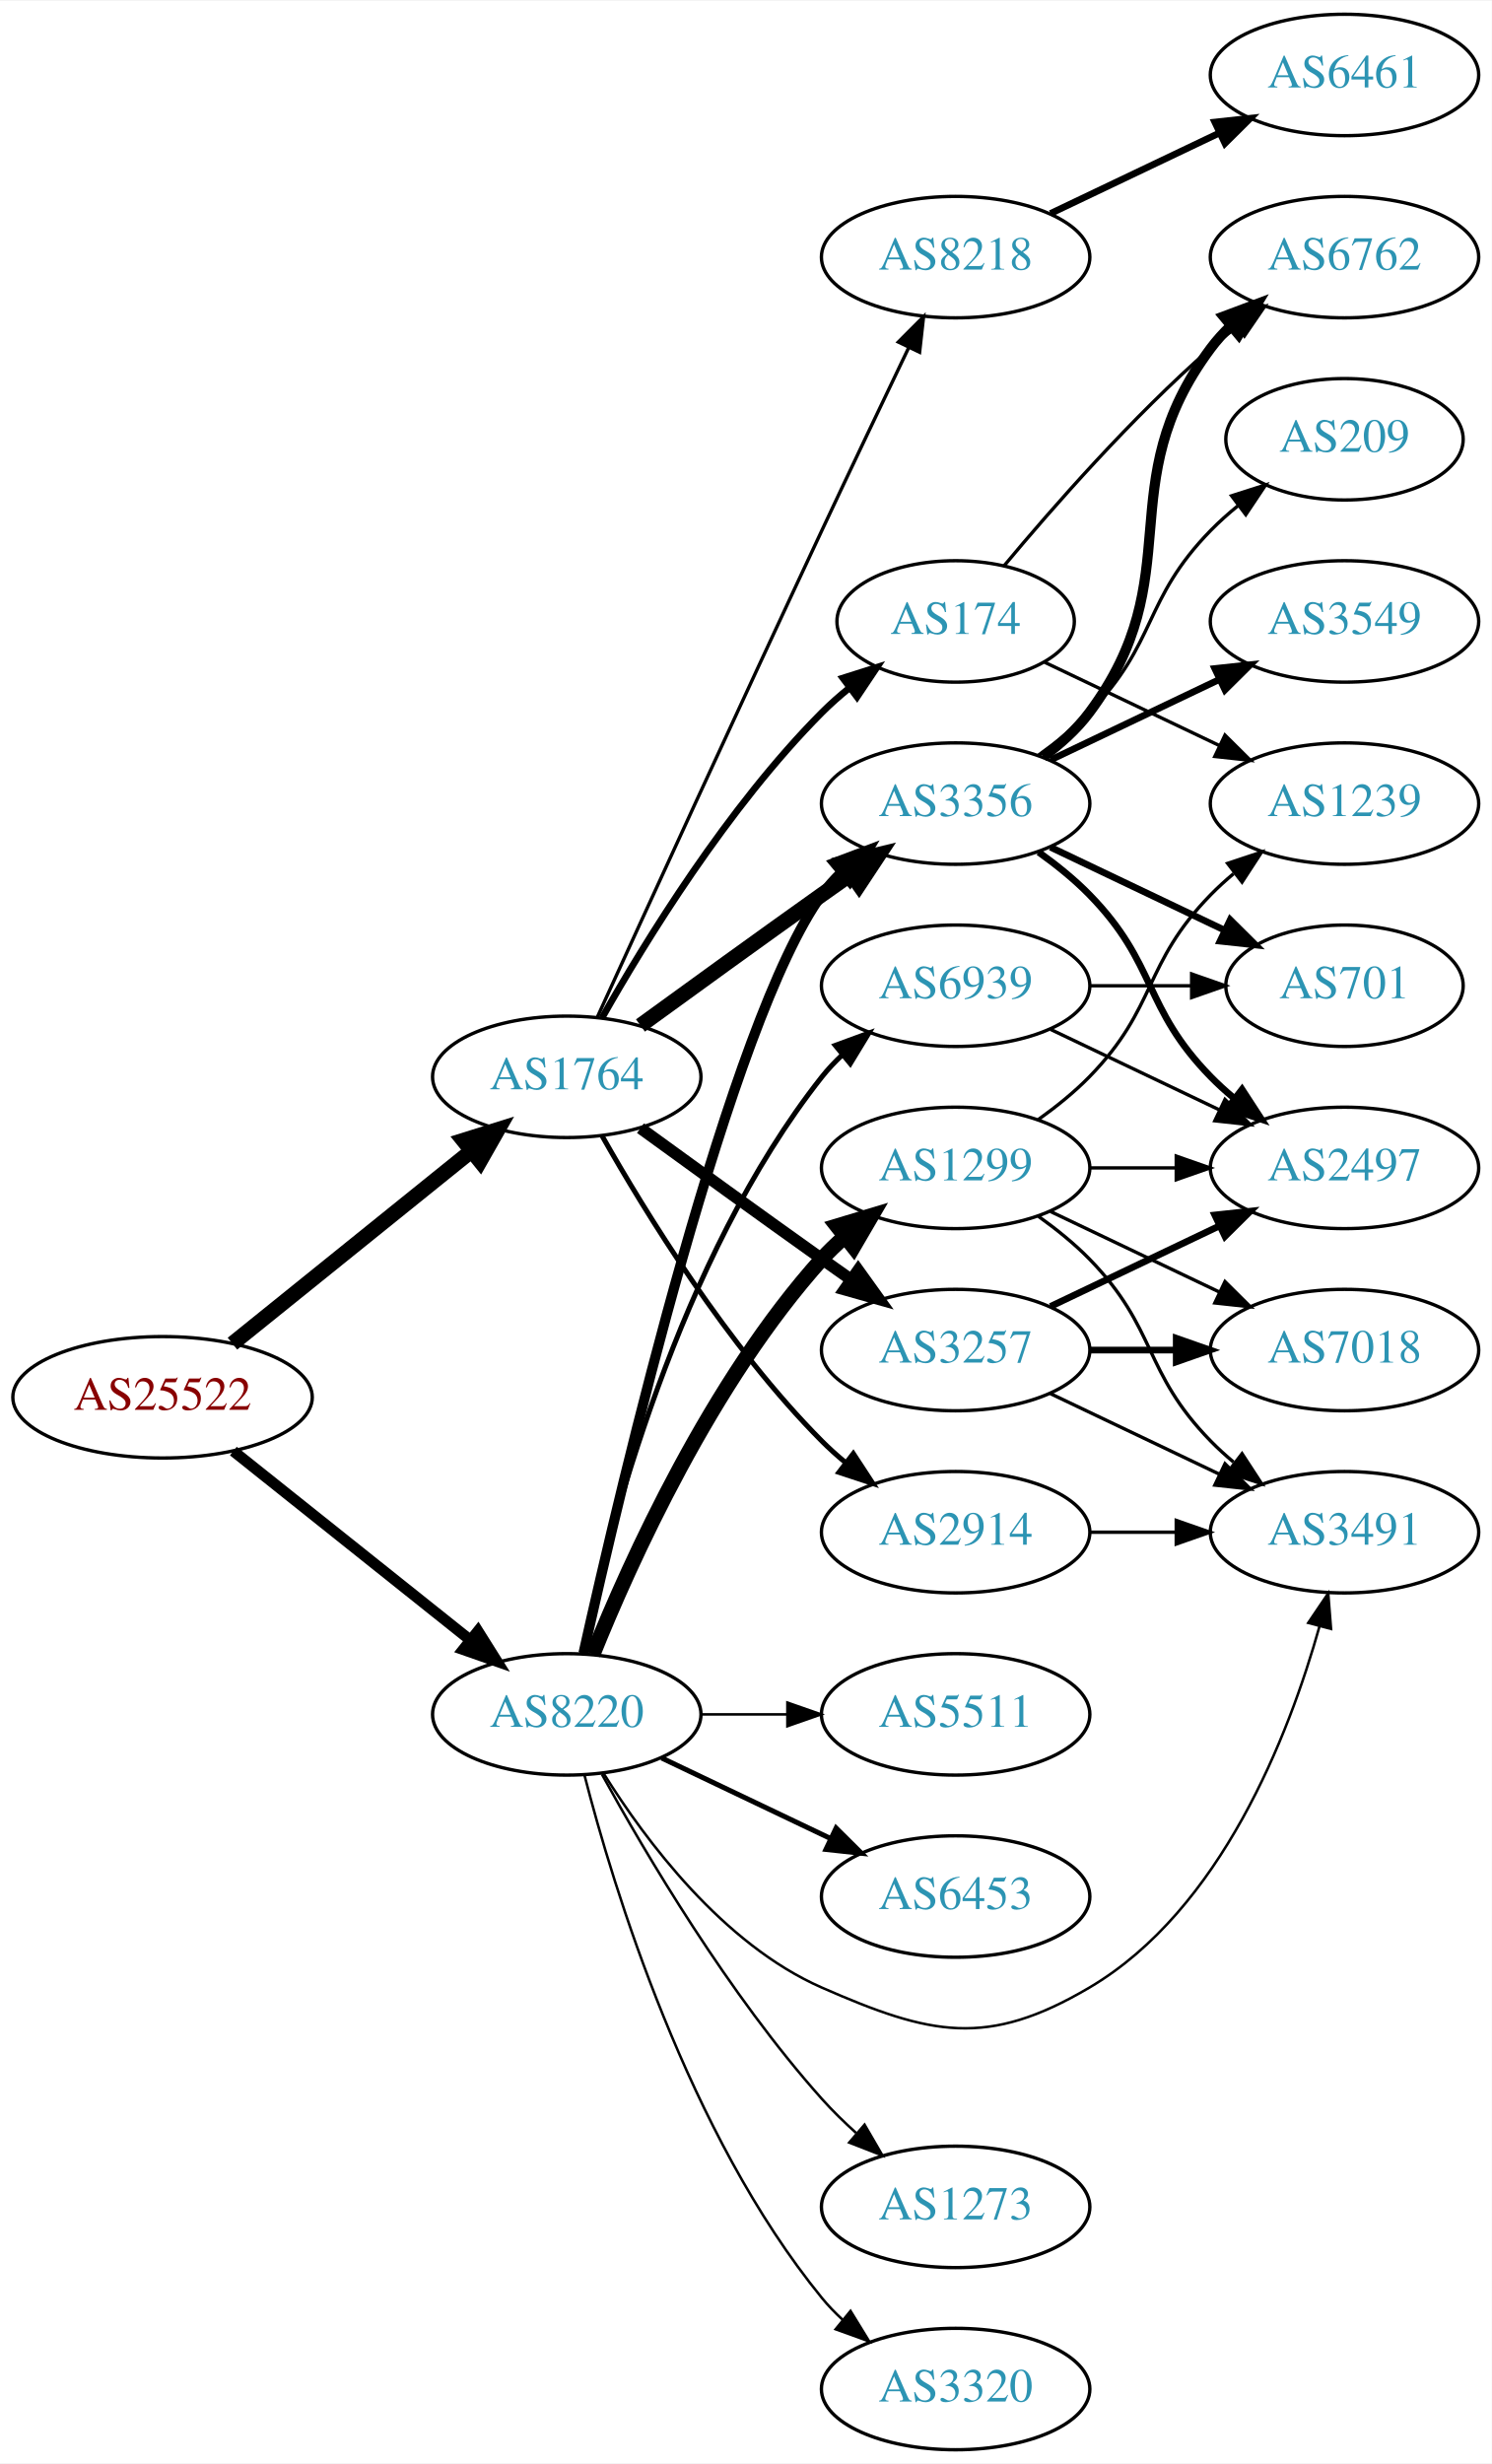
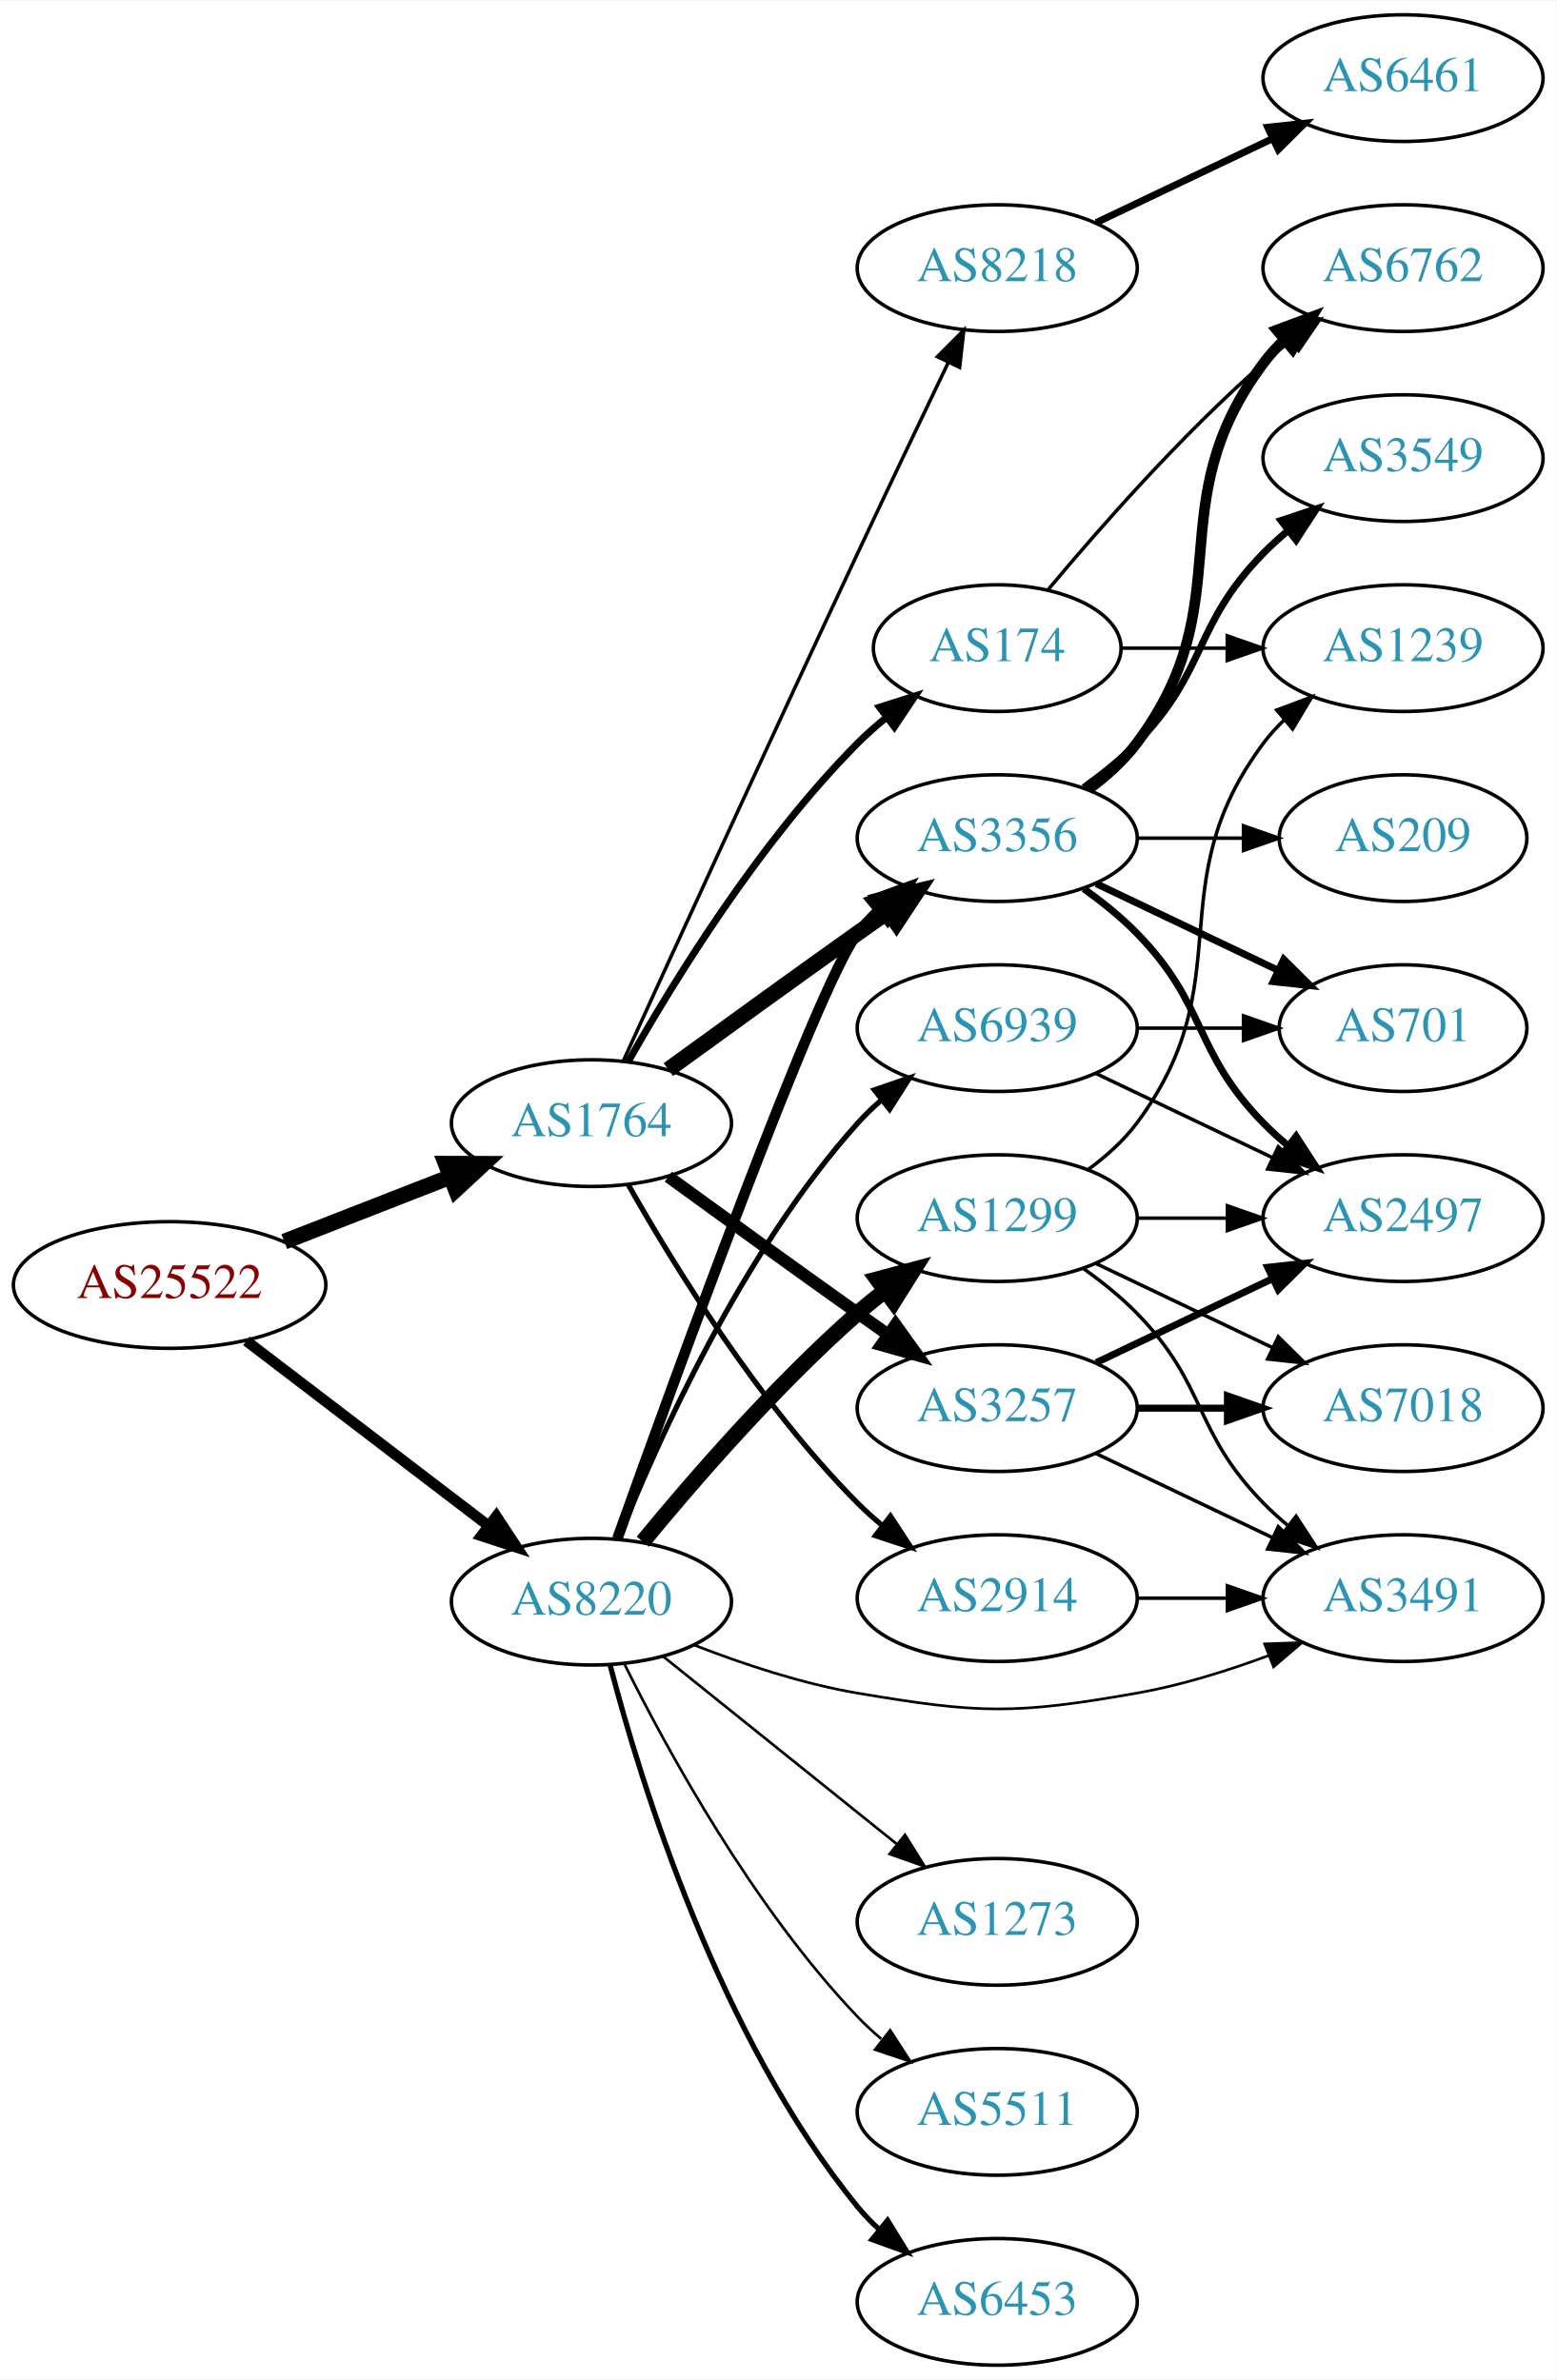
- <svg xmlns="http://www.w3.org/2000/svg" xmlns:xlink="http://www.w3.org/1999/xlink" width="442pt" height="730pt" viewBox="0.00 0.00 442.27 730.00">
-   <g id="graph0" class="graph" transform="scale(1 1) rotate(0) translate(4 726)">
-     <polygon fill="white" stroke="none" points="-4,4 -4,-726 438.271,-726 438.271,4 -4,4" />
+ <svg xmlns="http://www.w3.org/2000/svg" xmlns:xlink="http://www.w3.org/1999/xlink" width="442pt" height="676pt" viewBox="0.00 0.00 442.27 676.00">
+   <g id="graph0" class="graph" transform="scale(1 1) rotate(0) translate(4 672)">
+     <polygon fill="white" stroke="none" points="-4,4 -4,-672 438.271,-672 438.271,4 -4,4" />
    <g id="node1" class="node">
      <g id="a_node1">
        <a xlink:href="/asn/25522" xlink:title="AS25522 ~ Travelport Austria GmbH [AT]">
-           <ellipse fill="#ffffff" stroke="black" cx="44.196" cy="-312" rx="44.393" ry="18" />
-           <text text-anchor="middle" x="44.196" y="-308.3" font-family="Times,serif" font-size="14.00" fill="#880000">AS25522</text>
+           <ellipse fill="#ffffff" stroke="black" cx="44.196" cy="-307" rx="44.393" ry="18" />
+           <text text-anchor="middle" x="44.196" y="-303.3" font-family="Times,serif" font-size="14.00" fill="#880000">AS25522</text>
        </a>
      </g>
    </g>
    <g id="node2" class="node">
      <g id="a_node2">
        <a xlink:href="/asn/1764" xlink:title="AS1764 ~ NEXTLAYER-AS [AT]">
-           <ellipse fill="#ffffff" stroke="black" cx="164.039" cy="-407" rx="39.794" ry="18" />
-           <text text-anchor="middle" x="164.039" y="-403.3" font-family="Times,serif" font-size="14.00" fill="#2c94b3">AS1764</text>
+           <ellipse fill="#ffffff" stroke="black" cx="164.039" cy="-353" rx="39.794" ry="18" />
+           <text text-anchor="middle" x="164.039" y="-349.3" font-family="Times,serif" font-size="14.00" fill="#2c94b3">AS1764</text>
        </a>
      </g>
    </g>
    <g id="edge1" class="edge">
-       <path fill="none" stroke="black" stroke-width="4.5" d="M64.92,-327.901C84.325,-343.544 114.111,-367.557 135.775,-385.021" />
-       <polygon fill="black" stroke="black" stroke-width="4.5" points="133.386,-388.153 143.642,-391.363 138.328,-382.022 133.386,-388.153" />
+       <path fill="none" stroke="black" stroke-width="4.5" d="M76.776,-319.327C91.205,-324.96 108.444,-331.689 123.706,-337.646" />
+       <polygon fill="black" stroke="black" stroke-width="4.5" points="122.652,-341.462 133.399,-341.43 125.516,-334.126 122.652,-341.462" />
    </g>
    <g id="node3" class="node">
      <g id="a_node3">
        <a xlink:href="/asn/8220" xlink:title="AS8220 ~ COLT [GB]">
-           <ellipse fill="#ffffff" stroke="black" cx="164.039" cy="-218" rx="39.794" ry="18" />
-           <text text-anchor="middle" x="164.039" y="-214.3" font-family="Times,serif" font-size="14.00" fill="#2c94b3">AS8220</text>
+           <ellipse fill="#ffffff" stroke="black" cx="164.039" cy="-217" rx="39.794" ry="18" />
+           <text text-anchor="middle" x="164.039" y="-213.3" font-family="Times,serif" font-size="14.00" fill="#2c94b3">AS8220</text>
        </a>
      </g>
    </g>
    <g id="edge2" class="edge">
-       <path fill="none" stroke="black" stroke-width="3.24" d="M65.186,-296.054C84.518,-280.634 113.969,-257.141 135.512,-239.957" />
-       <polygon fill="black" stroke="black" stroke-width="3.24" points="137.708,-242.682 143.343,-233.71 133.343,-237.21 137.708,-242.682" />
+       <path fill="none" stroke="black" stroke-width="3.06" d="M65.993,-291.117C85.126,-276.505 113.657,-254.714 134.837,-238.538" />
+       <polygon fill="black" stroke="black" stroke-width="3.06" points="137.021,-241.275 142.844,-232.424 132.772,-235.712 137.021,-241.275" />
    </g>
    <g id="node4" class="node">
      <g id="a_node4">
-         <a xlink:href="/asn/3356" xlink:title="AS3356 ~ Level 3 Parent, LLC [US]">
-           <ellipse fill="#ffffff" stroke="black" cx="279.332" cy="-488" rx="39.794" ry="18" />
-           <text text-anchor="middle" x="279.332" y="-484.3" font-family="Times,serif" font-size="14.00" fill="#2c94b3">AS3356</text>
+         <a xlink:href="/asn/8218" xlink:title="AS8218 ~ legacy Neotelecoms [FR]">
+           <ellipse fill="#ffffff" stroke="black" cx="279.332" cy="-596" rx="39.794" ry="18" />
+           <text text-anchor="middle" x="279.332" y="-592.3" font-family="Times,serif" font-size="14.00" fill="#2c94b3">AS8218</text>
        </a>
      </g>
    </g>
    <g id="edge3" class="edge">
-       <path fill="none" stroke="black" stroke-width="4.5" d="M185.887,-422.222C200.821,-433.091 221.435,-448.025 239.685,-461 242.506,-463.005 245.449,-465.085 248.397,-467.159" />
-       <polygon fill="black" stroke="black" stroke-width="4.5" points="246.173,-470.409 256.621,-472.926 250.694,-463.961 246.173,-470.409" />
+       <path fill="none" stroke="black" d="M173.026,-370.536C186.602,-400.296 215.099,-462.57 239.685,-515 248.176,-533.108 257.868,-553.421 265.422,-569.175" />
+       <polygon fill="black" stroke="black" points="262.337,-570.835 269.82,-578.335 268.647,-567.805 262.337,-570.835" />
    </g>
    <g id="node5" class="node">
      <g id="a_node5">
-         <a xlink:href="/asn/8218" xlink:title="AS8218 ~ legacy Neotelecoms [FR]">
-           <ellipse fill="#ffffff" stroke="black" cx="279.332" cy="-650" rx="39.794" ry="18" />
-           <text text-anchor="middle" x="279.332" y="-646.3" font-family="Times,serif" font-size="14.00" fill="#2c94b3">AS8218</text>
+         <a xlink:href="/asn/3257" xlink:title="AS3257 ~ GTT [DE]">
+           <ellipse fill="#ffffff" stroke="black" cx="279.332" cy="-272" rx="39.794" ry="18" />
+           <text text-anchor="middle" x="279.332" y="-268.3" font-family="Times,serif" font-size="14.00" fill="#2c94b3">AS3257</text>
        </a>
      </g>
    </g>
    <g id="edge4" class="edge">
-       <path fill="none" stroke="black" d="M173.026,-424.536C186.602,-454.296 215.099,-516.57 239.685,-569 248.176,-587.108 257.868,-607.421 265.422,-623.175" />
-       <polygon fill="black" stroke="black" points="262.337,-624.835 269.82,-632.335 268.647,-621.805 262.337,-624.835" />
+       <path fill="none" stroke="black" stroke-width="3.5" d="M185.887,-337.778C200.821,-326.909 221.435,-311.975 239.685,-299 242.506,-296.995 245.449,-294.915 248.397,-292.841" />
+       <polygon fill="black" stroke="black" stroke-width="3.5" points="250.443,-295.681 256.621,-287.074 246.424,-289.95 250.443,-295.681" />
    </g>
    <g id="node6" class="node">
      <g id="a_node6">
-         <a xlink:href="/asn/3257" xlink:title="AS3257 ~ GTT [DE]">
-           <ellipse fill="#ffffff" stroke="black" cx="279.332" cy="-326" rx="39.794" ry="18" />
-           <text text-anchor="middle" x="279.332" y="-322.3" font-family="Times,serif" font-size="14.00" fill="#2c94b3">AS3257</text>
+         <a xlink:href="/asn/3356" xlink:title="AS3356 ~ Level 3 Parent, LLC [US]">
+           <ellipse fill="#ffffff" stroke="black" cx="279.332" cy="-434" rx="39.794" ry="18" />
+           <text text-anchor="middle" x="279.332" y="-430.3" font-family="Times,serif" font-size="14.00" fill="#2c94b3">AS3356</text>
        </a>
      </g>
    </g>
    <g id="edge5" class="edge">
-       <path fill="none" stroke="black" stroke-width="3.5" d="M185.887,-391.778C200.821,-380.909 221.435,-365.975 239.685,-353 242.506,-350.995 245.449,-348.915 248.397,-346.841" />
-       <polygon fill="black" stroke="black" stroke-width="3.5" points="250.443,-349.681 256.621,-341.074 246.424,-343.95 250.443,-349.681" />
+       <path fill="none" stroke="black" stroke-width="4.5" d="M185.887,-368.222C200.821,-379.091 221.435,-394.025 239.685,-407 242.506,-409.005 245.449,-411.085 248.397,-413.159" />
+       <polygon fill="black" stroke="black" stroke-width="4.5" points="246.173,-416.409 256.621,-418.926 250.694,-409.961 246.173,-416.409" />
    </g>
    <g id="node7" class="node">
      <g id="a_node7">
        <a xlink:href="/asn/2914" xlink:title="AS2914 ~ NTT America, Inc. [US]">
-           <ellipse fill="#ffffff" stroke="black" cx="279.332" cy="-272" rx="39.794" ry="18" />
-           <text text-anchor="middle" x="279.332" y="-268.3" font-family="Times,serif" font-size="14.00" fill="#2c94b3">AS2914</text>
+           <ellipse fill="#ffffff" stroke="black" cx="279.332" cy="-218" rx="39.794" ry="18" />
+           <text text-anchor="middle" x="279.332" y="-214.3" font-family="Times,serif" font-size="14.00" fill="#2c94b3">AS2914</text>
        </a>
      </g>
    </g>
    <g id="edge6" class="edge">
-       <path fill="none" stroke="black" stroke-width="1.5" d="M174.498,-389.51C187.28,-366.904 211.712,-327.114 239.685,-299 241.796,-296.879 244.092,-294.812 246.477,-292.829" />
-       <polygon fill="black" stroke="black" stroke-width="1.5" points="248.993,-295.31 254.793,-286.444 244.73,-289.758 248.993,-295.31" />
+       <path fill="none" stroke="black" stroke-width="1.5" d="M174.498,-335.51C187.28,-312.904 211.712,-273.114 239.685,-245 241.796,-242.879 244.092,-240.812 246.477,-238.829" />
+       <polygon fill="black" stroke="black" stroke-width="1.5" points="248.993,-241.31 254.793,-232.444 244.73,-235.758 248.993,-241.31" />
    </g>
    <g id="node8" class="node">
      <g id="a_node8">
        <a xlink:href="/asn/174" xlink:title="AS174 ~ Cogent Communications [US]">
-           <ellipse fill="#ffffff" stroke="black" cx="279.332" cy="-542" rx="35.194" ry="18" />
-           <text text-anchor="middle" x="279.332" y="-538.3" font-family="Times,serif" font-size="14.00" fill="#2c94b3">AS174</text>
+           <ellipse fill="#ffffff" stroke="black" cx="279.332" cy="-488" rx="35.194" ry="18" />
+           <text text-anchor="middle" x="279.332" y="-484.3" font-family="Times,serif" font-size="14.00" fill="#2c94b3">AS174</text>
        </a>
      </g>
    </g>
    <g id="edge7" class="edge">
-       <path fill="none" stroke="black" stroke-width="2" d="M174.498,-424.49C187.28,-447.096 211.712,-486.886 239.685,-515 242.185,-517.513 244.946,-519.949 247.807,-522.261" />
-       <polygon fill="black" stroke="black" stroke-width="2" points="245.905,-525.21 256.004,-528.413 250.108,-519.611 245.905,-525.21" />
-     </g>
-     <g id="edge22" class="edge">
-       <path fill="none" stroke="black" stroke-width="3" d="M168.997,-236.152C180.118,-286.009 212.597,-423.81 239.685,-461 241.402,-463.357 243.389,-465.581 245.538,-467.663" />
-       <polygon fill="black" stroke="black" stroke-width="3" points="243.402,-470.439 253.313,-474.183 247.9,-465.075 243.402,-470.439" />
+       <path fill="none" stroke="black" stroke-width="2" d="M174.498,-370.49C187.28,-393.096 211.712,-432.886 239.685,-461 242.185,-463.513 244.946,-465.949 247.807,-468.261" />
+       <polygon fill="black" stroke="black" stroke-width="2" points="245.905,-471.21 256.004,-474.413 250.108,-465.611 245.905,-471.21" />
+     </g>
+     <g id="edge20" class="edge">
+       <path fill="none" stroke="black" stroke-width="3" d="M171.407,-234.919C187.337,-279.479 228.439,-392.737 239.685,-407 241.49,-409.29 243.542,-411.465 245.736,-413.513" />
+       <polygon fill="black" stroke="black" stroke-width="3" points="243.645,-416.326 253.593,-419.971 248.09,-410.918 243.645,-416.326" />
    </g>
    <g id="node15" class="node">
      <g id="a_node15">
        <a xlink:href="/asn/3491" xlink:title="AS3491 ~ PCCW Global, Inc. [US]">
-           <ellipse fill="#ffffff" stroke="black" cx="394.625" cy="-272" rx="39.794" ry="18" />
-           <text text-anchor="middle" x="394.625" y="-268.3" font-family="Times,serif" font-size="14.00" fill="#2c94b3">AS3491</text>
-         </a>
-       </g>
-     </g>
-     <g id="edge25" class="edge">
-       <path fill="none" stroke="black" stroke-width="0.75" d="M175.005,-200.438C187.308,-180.751 210.26,-149.897 239.685,-137 271.962,-122.852 288.623,-119.098 318.978,-137 358.112,-160.079 378.16,-211.852 387.232,-244.156" />
-       <polygon fill="black" stroke="black" stroke-width="0.75" points="383.867,-245.122 389.802,-253.899 390.636,-243.337 383.867,-245.122" />
+           <ellipse fill="#ffffff" stroke="black" cx="394.625" cy="-218" rx="39.794" ry="18" />
+           <text text-anchor="middle" x="394.625" y="-214.3" font-family="Times,serif" font-size="14.00" fill="#2c94b3">AS3491</text>
+         </a>
+       </g>
+     </g>
+     <g id="edge26" class="edge">
+       <path fill="none" stroke="black" stroke-width="0.75" d="M193.16,-204.697C206.902,-199.339 223.854,-193.678 239.685,-191 274.433,-185.122 284.266,-184.915 318.978,-191 331.492,-193.194 344.673,-197.309 356.418,-201.677" />
+       <polygon fill="black" stroke="black" stroke-width="0.75" points="355.311,-205.002 365.9,-205.369 357.851,-198.479 355.311,-205.002" />
    </g>
    <g id="node18" class="node">
      <g id="a_node18">
-         <a xlink:href="/asn/3320" xlink:title="AS3320 ~ DTAG [DE]">
-           <ellipse fill="#ffffff" stroke="black" cx="279.332" cy="-18" rx="39.794" ry="18" />
-           <text text-anchor="middle" x="279.332" y="-14.3" font-family="Times,serif" font-size="14.00" fill="#2c94b3">AS3320</text>
-         </a>
-       </g>
-     </g>
-     <g id="edge20" class="edge">
-       <path fill="none" stroke="black" stroke-width="0.75" d="M169.259,-200.095C177.849,-166.648 199.99,-93.671 239.685,-45 241.528,-42.74 243.606,-40.587 245.819,-38.553" />
-       <polygon fill="black" stroke="black" stroke-width="0.75" points="248.169,-41.154 253.712,-32.124 243.748,-35.726 248.169,-41.154" />
+         <a xlink:href="/asn/5511" xlink:title="AS5511 ~ Orange S.A. [FR]">
+           <ellipse fill="#ffffff" stroke="black" cx="279.332" cy="-72" rx="39.794" ry="18" />
+           <text text-anchor="middle" x="279.332" y="-68.3" font-family="Times,serif" font-size="14.00" fill="#2c94b3">AS5511</text>
+         </a>
+       </g>
+     </g>
+     <g id="edge21" class="edge">
+       <path fill="none" stroke="black" stroke-width="0.75" d="M173.51,-199.088C185.709,-174.558 210.048,-130.026 239.685,-99 241.752,-96.836 244.017,-94.74 246.381,-92.735" />
+       <polygon fill="black" stroke="black" stroke-width="0.75" points="248.903,-95.208 254.658,-86.312 244.612,-89.678 248.903,-95.208" />
    </g>
    <g id="node19" class="node">
      <g id="a_node19">
-         <a xlink:href="/asn/1299" xlink:title="AS1299 ~ Telia Carrier [EU]">
-           <ellipse fill="#ffffff" stroke="black" cx="279.332" cy="-380" rx="39.794" ry="18" />
-           <text text-anchor="middle" x="279.332" y="-376.3" font-family="Times,serif" font-size="14.00" fill="#2c94b3">AS1299</text>
-         </a>
-       </g>
-     </g>
-     <g id="edge21" class="edge">
-       <path fill="none" stroke="black" stroke-width="4.5" d="M171.786,-235.787C182.837,-263.243 206.891,-316.578 239.685,-353 241.688,-355.224 243.906,-357.363 246.239,-359.397" />
-       <polygon fill="black" stroke="black" stroke-width="4.5" points="244.166,-362.777 254.458,-365.873 249.04,-356.591 244.166,-362.777" />
+         <a xlink:href="/asn/6453" xlink:title="AS6453 ~ TATA COMMUNICATIONS (AMERICA) INC [US]">
+           <ellipse fill="#ffffff" stroke="black" cx="279.332" cy="-18" rx="39.794" ry="18" />
+           <text text-anchor="middle" x="279.332" y="-14.3" font-family="Times,serif" font-size="14.00" fill="#2c94b3">AS6453</text>
+         </a>
+       </g>
+     </g>
+     <g id="edge22" class="edge">
+       <path fill="none" stroke="black" stroke-width="1.5" d="M169.354,-198.938C178.036,-165.568 200.235,-93.266 239.685,-45 241.53,-42.742 243.61,-40.59 245.824,-38.558" />
+       <polygon fill="black" stroke="black" stroke-width="1.5" points="248.174,-41.158 253.72,-32.131 243.755,-35.73 248.174,-41.158" />
    </g>
    <g id="node20" class="node">
      <g id="a_node20">
-         <a xlink:href="/asn/5511" xlink:title="AS5511 ~ Orange S.A. [FR]">
-           <ellipse fill="#ffffff" stroke="black" cx="279.332" cy="-218" rx="39.794" ry="18" />
-           <text text-anchor="middle" x="279.332" y="-214.3" font-family="Times,serif" font-size="14.00" fill="#2c94b3">AS5511</text>
+         <a xlink:href="/asn/1299" xlink:title="AS1299 ~ Telia Carrier [EU]">
+           <ellipse fill="#ffffff" stroke="black" cx="279.332" cy="-326" rx="39.794" ry="18" />
+           <text text-anchor="middle" x="279.332" y="-322.3" font-family="Times,serif" font-size="14.00" fill="#2c94b3">AS1299</text>
        </a>
      </g>
    </g>
    <g id="edge23" class="edge">
-       <path fill="none" stroke="black" stroke-width="0.75" d="M203.711,-218C211.914,-218 220.678,-218 229.21,-218" />
-       <polygon fill="black" stroke="black" stroke-width="0.75" points="229.449,-221.5 239.449,-218 229.449,-214.5 229.449,-221.5" />
+       <path fill="none" stroke="black" stroke-width="4.5" d="M178.63,-234.042C192.882,-251.38 216.405,-278.538 239.685,-299 242.144,-301.161 244.778,-303.306 247.473,-305.388" />
+       <polygon fill="black" stroke="black" stroke-width="4.5" points="245.236,-308.63 255.622,-311.392 249.907,-302.29 245.236,-308.63" />
    </g>
    <g id="node21" class="node">
      <g id="a_node21">
-         <a xlink:href="/asn/6453" xlink:title="AS6453 ~ TATA COMMUNICATIONS (AMERICA) INC [US]">
-           <ellipse fill="#ffffff" stroke="black" cx="279.332" cy="-164" rx="39.794" ry="18" />
-           <text text-anchor="middle" x="279.332" y="-160.3" font-family="Times,serif" font-size="14.00" fill="#2c94b3">AS6453</text>
+         <a xlink:href="/asn/6939" xlink:title="AS6939 ~ Hurricane Electric LLC [US]">
+           <ellipse fill="#ffffff" stroke="black" cx="279.332" cy="-380" rx="39.794" ry="18" />
+           <text text-anchor="middle" x="279.332" y="-376.3" font-family="Times,serif" font-size="14.00" fill="#2c94b3">AS6939</text>
        </a>
      </g>
    </g>
    <g id="edge24" class="edge">
-       <path fill="none" stroke="black" stroke-width="1.5" d="M192.175,-205.066C207.169,-197.919 225.99,-188.948 242.213,-181.215" />
-       <polygon fill="black" stroke="black" stroke-width="1.5" points="243.895,-184.291 251.417,-176.829 240.884,-177.972 243.895,-184.291" />
+       <path fill="none" stroke="black" stroke-width="1.5" d="M171.755,-234.921C182.764,-262.585 206.762,-316.32 239.685,-353 241.684,-355.227 243.9,-357.369 246.231,-359.404" />
+       <polygon fill="black" stroke="black" stroke-width="1.5" points="244.428,-362.439 254.447,-365.883 248.762,-356.942 244.428,-362.439" />
    </g>
    <g id="node22" class="node">
      <g id="a_node22">
-         <a xlink:href="/asn/6939" xlink:title="AS6939 ~ Hurricane Electric LLC [US]">
-           <ellipse fill="#ffffff" stroke="black" cx="279.332" cy="-434" rx="39.794" ry="18" />
-           <text text-anchor="middle" x="279.332" y="-430.3" font-family="Times,serif" font-size="14.00" fill="#2c94b3">AS6939</text>
-         </a>
-       </g>
-     </g>
-     <g id="edge26" class="edge">
-       <path fill="none" stroke="black" stroke-width="1.5" d="M168.529,-236.16C176.16,-272.03 197.152,-353.155 239.685,-407 241.493,-409.288 243.545,-411.462 245.74,-413.51" />
-       <polygon fill="black" stroke="black" stroke-width="1.5" points="243.651,-416.323 253.6,-419.966 248.094,-410.914 243.651,-416.323" />
-     </g>
-     <g id="node23" class="node">
-       <g id="a_node23">
        <a xlink:href="/asn/1273" xlink:title="AS1273 ~ Vodafone Group PLC [EU]">
-           <ellipse fill="#ffffff" stroke="black" cx="279.332" cy="-72" rx="39.794" ry="18" />
-           <text text-anchor="middle" x="279.332" y="-68.3" font-family="Times,serif" font-size="14.00" fill="#2c94b3">AS1273</text>
-         </a>
-       </g>
-     </g>
-     <g id="edge27" class="edge">
-       <path fill="none" stroke="black" stroke-width="0.75" d="M174.442,-200.253C187.342,-176.804 212.093,-134.865 239.685,-104 242.773,-100.546 246.246,-97.146 249.811,-93.926" />
-       <polygon fill="black" stroke="black" stroke-width="0.75" points="252.328,-96.379 257.647,-87.216 247.775,-91.061 252.328,-96.379" />
+           <ellipse fill="#ffffff" stroke="black" cx="279.332" cy="-126" rx="39.794" ry="18" />
+           <text text-anchor="middle" x="279.332" y="-122.3" font-family="Times,serif" font-size="14.00" fill="#2c94b3">AS1273</text>
+         </a>
+       </g>
+     </g>
+     <g id="edge25" class="edge">
+       <path fill="none" stroke="black" stroke-width="0.75" d="M184.514,-201.357C202.753,-186.707 230.195,-164.664 250.695,-148.198" />
+       <polygon fill="black" stroke="black" stroke-width="0.75" points="253.126,-150.735 258.731,-141.744 248.743,-145.277 253.126,-150.735" />
+     </g>
+     <g id="node9" class="node">
+       <g id="a_node9">
+         <a xlink:href="/asn/6461" xlink:title="AS6461 ~ Zayo Bandwidth [US]">
+           <ellipse fill="#ffffff" stroke="black" cx="394.625" cy="-650" rx="39.794" ry="18" />
+           <text text-anchor="middle" x="394.625" y="-646.3" font-family="Times,serif" font-size="14.00" fill="#2c94b3">AS6461</text>
+         </a>
+       </g>
+     </g>
+     <g id="edge8" class="edge">
+       <path fill="none" stroke="black" stroke-width="2" d="M307.468,-608.934C322.462,-616.081 341.283,-625.052 357.506,-632.785" />
+       <polygon fill="black" stroke="black" stroke-width="2" points="356.177,-636.028 366.71,-637.171 359.188,-629.709 356.177,-636.028" />
    </g>
    <g id="node10" class="node">
      <g id="a_node10">
-         <a xlink:href="/asn/6762" xlink:title="AS6762 ~ TELECOM ITALIA SPARKLE S.p.A. [IT]">
-           <ellipse fill="#ffffff" stroke="black" cx="394.625" cy="-650" rx="39.794" ry="18" />
-           <text text-anchor="middle" x="394.625" y="-646.3" font-family="Times,serif" font-size="14.00" fill="#2c94b3">AS6762</text>
-         </a>
-       </g>
+         <a xlink:href="/asn/2497" xlink:title="AS2497 ~ Internet Initiative Japan Inc. [JP]">
+           <ellipse fill="#ffffff" stroke="black" cx="394.625" cy="-326" rx="39.794" ry="18" />
+           <text text-anchor="middle" x="394.625" y="-322.3" font-family="Times,serif" font-size="14.00" fill="#2c94b3">AS2497</text>
+         </a>
+       </g>
+     </g>
+     <g id="edge16" class="edge">
+       <path fill="none" stroke="black" stroke-width="2" d="M307.468,-284.934C322.462,-292.081 341.283,-301.052 357.506,-308.785" />
+       <polygon fill="black" stroke="black" stroke-width="2" points="356.177,-312.028 366.71,-313.171 359.188,-305.709 356.177,-312.028" />
+     </g>
+     <g id="edge15" class="edge">
+       <path fill="none" stroke="black" d="M307.468,-259.066C322.462,-251.919 341.283,-242.948 357.506,-235.215" />
+       <polygon fill="black" stroke="black" points="359.188,-238.291 366.71,-230.829 356.177,-231.972 359.188,-238.291" />
+     </g>
+     <g id="node16" class="node">
+       <g id="a_node16">
+         <a xlink:href="/asn/7018" xlink:title="AS7018 ~ AT&amp;T Services, Inc. [US]">
+           <ellipse fill="#ffffff" stroke="black" cx="394.625" cy="-272" rx="39.794" ry="18" />
+           <text text-anchor="middle" x="394.625" y="-268.3" font-family="Times,serif" font-size="14.00" fill="#2c94b3">AS7018</text>
+         </a>
+       </g>
+     </g>
+     <g id="edge17" class="edge">
+       <path fill="none" stroke="black" stroke-width="2" d="M319.004,-272C327.207,-272 335.971,-272 344.503,-272" />
+       <polygon fill="black" stroke="black" stroke-width="2" points="344.742,-275.5 354.742,-272 344.742,-268.5 344.742,-275.5" />
    </g>
    <g id="edge9" class="edge">
-       <path fill="none" stroke="black" stroke-width="3" d="M305.262,-501.882C310.338,-505.611 315.256,-510.016 318.978,-515 349.249,-555.542 324.707,-582.458 354.978,-623 356.723,-625.336 358.73,-627.545 360.893,-629.617" />
-       <polygon fill="black" stroke="black" stroke-width="3" points="358.771,-632.405 368.694,-636.118 363.253,-627.027 358.771,-632.405" />
+       <path fill="none" stroke="black" stroke-width="2" d="M303.926,-419.611C309.182,-415.852 314.513,-411.563 318.978,-407 339.151,-386.383 334.806,-373.617 354.978,-353 357.071,-350.861 359.354,-348.782 361.731,-346.79" />
+       <polygon fill="black" stroke="black" stroke-width="2" points="364.249,-349.268 370.031,-340.389 359.974,-343.725 364.249,-349.268" />
    </g>
    <g id="node11" class="node">
      <g id="a_node11">
-         <a xlink:href="/asn/2497" xlink:title="AS2497 ~ Internet Initiative Japan Inc. [JP]">
-           <ellipse fill="#ffffff" stroke="black" cx="394.625" cy="-380" rx="39.794" ry="18" />
-           <text text-anchor="middle" x="394.625" y="-376.3" font-family="Times,serif" font-size="14.00" fill="#2c94b3">AS2497</text>
+         <a xlink:href="/asn/6762" xlink:title="AS6762 ~ TELECOM ITALIA SPARKLE S.p.A. [IT]">
+           <ellipse fill="#ffffff" stroke="black" cx="394.625" cy="-596" rx="39.794" ry="18" />
+           <text text-anchor="middle" x="394.625" y="-592.3" font-family="Times,serif" font-size="14.00" fill="#2c94b3">AS6762</text>
        </a>
      </g>
    </g>
    <g id="edge10" class="edge">
-       <path fill="none" stroke="black" stroke-width="2" d="M303.926,-473.611C309.182,-469.852 314.513,-465.563 318.978,-461 339.151,-440.383 334.806,-427.617 354.978,-407 357.071,-404.861 359.354,-402.782 361.731,-400.79" />
-       <polygon fill="black" stroke="black" stroke-width="2" points="364.249,-403.268 370.031,-394.389 359.974,-397.725 364.249,-403.268" />
+       <path fill="none" stroke="black" stroke-width="3" d="M305.262,-447.882C310.338,-451.611 315.256,-456.016 318.978,-461 349.249,-501.542 324.707,-528.458 354.978,-569 356.723,-571.336 358.73,-573.545 360.893,-575.617" />
+       <polygon fill="black" stroke="black" stroke-width="3" points="358.771,-578.405 368.694,-582.118 363.253,-573.027 358.771,-578.405" />
    </g>
    <g id="node12" class="node">
      <g id="a_node12">
+         <a xlink:href="/asn/701" xlink:title="AS701 ~ UUNET [US]">
+           <ellipse fill="#ffffff" stroke="black" cx="394.625" cy="-380" rx="35.194" ry="18" />
+           <text text-anchor="middle" x="394.625" y="-376.3" font-family="Times,serif" font-size="14.00" fill="#2c94b3">AS701</text>
+         </a>
+       </g>
+     </g>
+     <g id="edge11" class="edge">
+       <path fill="none" stroke="black" stroke-width="2" d="M307.468,-421.066C322.9,-413.71 342.385,-404.423 358.92,-396.541" />
+       <polygon fill="black" stroke="black" stroke-width="2" points="360.741,-399.551 368.262,-392.089 357.729,-393.232 360.741,-399.551" />
+     </g>
+     <g id="node13" class="node">
+       <g id="a_node13">
        <a xlink:href="/asn/3549" xlink:title="AS3549 ~ Level 3 Parent, LLC [US]">
          <ellipse fill="#ffffff" stroke="black" cx="394.625" cy="-542" rx="39.794" ry="18" />
          <text text-anchor="middle" x="394.625" y="-538.3" font-family="Times,serif" font-size="14.00" fill="#2c94b3">AS3549</text>
        </a>
      </g>
    </g>
-     <g id="edge11" class="edge">
-       <path fill="none" stroke="black" stroke-width="2" d="M307.468,-500.934C322.462,-508.081 341.283,-517.052 357.506,-524.785" />
-       <polygon fill="black" stroke="black" stroke-width="2" points="356.177,-528.028 366.71,-529.171 359.188,-521.709 356.177,-528.028" />
-     </g>
-     <g id="node13" class="node">
-       <g id="a_node13">
-         <a xlink:href="/asn/701" xlink:title="AS701 ~ UUNET [US]">
-           <ellipse fill="#ffffff" stroke="black" cx="394.625" cy="-434" rx="35.194" ry="18" />
-           <text text-anchor="middle" x="394.625" y="-430.3" font-family="Times,serif" font-size="14.00" fill="#2c94b3">AS701</text>
-         </a>
-       </g>
-     </g>
    <g id="edge12" class="edge">
-       <path fill="none" stroke="black" stroke-width="2" d="M307.468,-475.066C322.9,-467.71 342.385,-458.423 358.92,-450.541" />
-       <polygon fill="black" stroke="black" stroke-width="2" points="360.741,-453.551 368.262,-446.089 357.729,-447.232 360.741,-453.551" />
+       <path fill="none" stroke="black" stroke-width="2" d="M303.926,-448.389C309.182,-452.148 314.513,-456.437 318.978,-461 339.151,-481.617 334.806,-494.383 354.978,-515 357.071,-517.139 359.354,-519.218 361.731,-521.21" />
+       <polygon fill="black" stroke="black" stroke-width="2" points="359.974,-524.275 370.031,-527.611 364.249,-518.732 359.974,-524.275" />
    </g>
    <g id="node14" class="node">
      <g id="a_node14">
        <a xlink:href="/asn/209" xlink:title="AS209 ~ CenturyLink Communications, LLC [US]">
-           <ellipse fill="#ffffff" stroke="black" cx="394.625" cy="-596" rx="35.194" ry="18" />
-           <text text-anchor="middle" x="394.625" y="-592.3" font-family="Times,serif" font-size="14.00" fill="#2c94b3">AS209</text>
+           <ellipse fill="#ffffff" stroke="black" cx="394.625" cy="-434" rx="35.194" ry="18" />
+           <text text-anchor="middle" x="394.625" y="-430.3" font-family="Times,serif" font-size="14.00" fill="#2c94b3">AS209</text>
        </a>
      </g>
    </g>
    <g id="edge13" class="edge">
-       <path fill="none" stroke="black" d="M303.926,-502.389C309.182,-506.148 314.513,-510.437 318.978,-515 339.151,-535.617 334.806,-548.383 354.978,-569 357.457,-571.534 360.204,-573.983 363.056,-576.304" />
-       <polygon fill="black" stroke="black" points="361.148,-579.248 371.242,-582.468 365.359,-573.657 361.148,-579.248" />
-     </g>
-     <g id="node9" class="node">
-       <g id="a_node9">
-         <a xlink:href="/asn/6461" xlink:title="AS6461 ~ Zayo Bandwidth [US]">
-           <ellipse fill="#ffffff" stroke="black" cx="394.625" cy="-704" rx="39.794" ry="18" />
-           <text text-anchor="middle" x="394.625" y="-700.3" font-family="Times,serif" font-size="14.00" fill="#2c94b3">AS6461</text>
-         </a>
-       </g>
-     </g>
-     <g id="edge8" class="edge">
-       <path fill="none" stroke="black" stroke-width="2" d="M307.468,-662.934C322.462,-670.081 341.283,-679.052 357.506,-686.785" />
-       <polygon fill="black" stroke="black" stroke-width="2" points="356.177,-690.028 366.71,-691.171 359.188,-683.709 356.177,-690.028" />
-     </g>
-     <g id="edge16" class="edge">
-       <path fill="none" stroke="black" stroke-width="2" d="M307.468,-338.934C322.462,-346.081 341.283,-355.052 357.506,-362.785" />
-       <polygon fill="black" stroke="black" stroke-width="2" points="356.177,-366.028 366.71,-367.171 359.188,-359.709 356.177,-366.028" />
+       <path fill="none" stroke="black" d="M319.004,-434C328.709,-434 339.2,-434 349.163,-434" />
+       <polygon fill="black" stroke="black" points="349.299,-437.5 359.299,-434 349.299,-430.5 349.299,-437.5" />
    </g>
    <g id="edge14" class="edge">
-       <path fill="none" stroke="black" d="M307.468,-313.066C322.462,-305.919 341.283,-296.948 357.506,-289.215" />
-       <polygon fill="black" stroke="black" points="359.188,-292.291 366.71,-284.829 356.177,-285.972 359.188,-292.291" />
-     </g>
-     <g id="node16" class="node">
-       <g id="a_node16">
-         <a xlink:href="/asn/7018" xlink:title="AS7018 ~ AT&amp;T Services, Inc. [US]">
-           <ellipse fill="#ffffff" stroke="black" cx="394.625" cy="-326" rx="39.794" ry="18" />
-           <text text-anchor="middle" x="394.625" y="-322.3" font-family="Times,serif" font-size="14.00" fill="#2c94b3">AS7018</text>
-         </a>
-       </g>
-     </g>
-     <g id="edge15" class="edge">
-       <path fill="none" stroke="black" stroke-width="2" d="M319.004,-326C327.207,-326 335.971,-326 344.503,-326" />
-       <polygon fill="black" stroke="black" stroke-width="2" points="344.742,-329.5 354.742,-326 344.742,-322.5 344.742,-329.5" />
+       <path fill="none" stroke="black" d="M319.004,-218C327.207,-218 335.971,-218 344.503,-218" />
+       <polygon fill="black" stroke="black" points="344.742,-221.5 354.742,-218 344.742,-214.5 344.742,-221.5" />
    </g>
    <g id="edge19" class="edge">
-       <path fill="none" stroke="black" d="M319.004,-272C327.207,-272 335.971,-272 344.503,-272" />
-       <polygon fill="black" stroke="black" points="344.742,-275.5 354.742,-272 344.742,-268.5 344.742,-275.5" />
-     </g>
-     <g id="edge18" class="edge">
-       <path fill="none" stroke="black" d="M293.696,-558.499C307.952,-575.596 331.647,-602.619 354.978,-623 357.444,-625.154 360.082,-627.294 362.78,-629.372" />
-       <polygon fill="black" stroke="black" points="360.805,-632.264 370.934,-635.37 364.953,-626.625 360.805,-632.264" />
+       <path fill="none" stroke="black" d="M293.696,-504.499C307.952,-521.596 331.647,-548.619 354.978,-569 357.444,-571.154 360.082,-573.294 362.78,-575.372" />
+       <polygon fill="black" stroke="black" points="360.805,-578.264 370.934,-581.37 364.953,-572.625 360.805,-578.264" />
    </g>
    <g id="node17" class="node">
      <g id="a_node17">
        <a xlink:href="/asn/1239" xlink:title="AS1239 ~ Sprint [US]">
          <ellipse fill="#ffffff" stroke="black" cx="394.625" cy="-488" rx="39.794" ry="18" />
          <text text-anchor="middle" x="394.625" y="-484.3" font-family="Times,serif" font-size="14.00" fill="#2c94b3">AS1239</text>
        </a>
      </g>
    </g>
-     <g id="edge17" class="edge">
-       <path fill="none" stroke="black" d="M305.757,-529.881C321.059,-522.587 340.783,-513.186 357.665,-505.14" />
-       <polygon fill="black" stroke="black" points="359.184,-508.293 366.705,-500.831 356.172,-501.974 359.184,-508.293" />
+     <g id="edge18" class="edge">
+       <path fill="none" stroke="black" d="M314.631,-488C324.008,-488 334.358,-488 344.393,-488" />
+       <polygon fill="black" stroke="black" points="344.681,-491.5 354.681,-488 344.681,-484.5 344.681,-491.5" />
    </g>
    <g id="edge28" class="edge">
-       <path fill="none" stroke="black" d="M319.004,-380C327.207,-380 335.971,-380 344.503,-380" />
-       <polygon fill="black" stroke="black" points="344.742,-383.5 354.742,-380 344.742,-376.5 344.742,-383.5" />
-     </g>
-     <g id="edge31" class="edge">
-       <path fill="none" stroke="black" d="M303.926,-365.611C309.182,-361.852 314.513,-357.563 318.978,-353 339.151,-332.383 334.806,-319.617 354.978,-299 357.071,-296.861 359.354,-294.782 361.731,-292.79" />
-       <polygon fill="black" stroke="black" points="364.249,-295.268 370.031,-286.389 359.974,-289.725 364.249,-295.268" />
+       <path fill="none" stroke="black" d="M319.004,-326C327.207,-326 335.971,-326 344.503,-326" />
+       <polygon fill="black" stroke="black" points="344.742,-329.5 354.742,-326 344.742,-322.5 344.742,-329.5" />
+     </g>
+     <g id="edge30" class="edge">
+       <path fill="none" stroke="black" d="M303.926,-311.611C309.182,-307.852 314.513,-303.563 318.978,-299 339.151,-278.383 334.806,-265.617 354.978,-245 357.071,-242.861 359.354,-240.782 361.731,-238.79" />
+       <polygon fill="black" stroke="black" points="364.249,-241.268 370.031,-232.389 359.974,-235.725 364.249,-241.268" />
+     </g>
+     <g id="edge27" class="edge">
+       <path fill="none" stroke="black" d="M307.468,-313.066C322.462,-305.919 341.283,-296.948 357.506,-289.215" />
+       <polygon fill="black" stroke="black" points="359.188,-292.291 366.71,-284.829 356.177,-285.972 359.188,-292.291" />
    </g>
    <g id="edge29" class="edge">
+       <path fill="none" stroke="black" d="M305.262,-339.882C310.338,-343.611 315.256,-348.016 318.978,-353 349.249,-393.542 324.707,-420.458 354.978,-461 356.723,-463.336 358.73,-465.545 360.893,-467.617" />
+       <polygon fill="black" stroke="black" points="358.771,-470.405 368.694,-474.118 363.253,-465.027 358.771,-470.405" />
+     </g>
+     <g id="edge32" class="edge">
      <path fill="none" stroke="black" d="M307.468,-367.066C322.462,-359.919 341.283,-350.948 357.506,-343.215" />
      <polygon fill="black" stroke="black" points="359.188,-346.291 366.71,-338.829 356.177,-339.972 359.188,-346.291" />
    </g>
-     <g id="edge30" class="edge">
-       <path fill="none" stroke="black" d="M303.926,-394.389C309.182,-398.148 314.513,-402.437 318.978,-407 339.151,-427.617 334.806,-440.383 354.978,-461 357.071,-463.139 359.354,-465.218 361.731,-467.21" />
-       <polygon fill="black" stroke="black" points="359.974,-470.275 370.031,-473.611 364.249,-464.732 359.974,-470.275" />
-     </g>
-     <g id="edge32" class="edge">
-       <path fill="none" stroke="black" d="M307.468,-421.066C322.462,-413.919 341.283,-404.948 357.506,-397.215" />
-       <polygon fill="black" stroke="black" points="359.188,-400.291 366.71,-392.829 356.177,-393.972 359.188,-400.291" />
-     </g>
-     <g id="edge33" class="edge">
-       <path fill="none" stroke="black" d="M319.004,-434C328.709,-434 339.2,-434 349.163,-434" />
-       <polygon fill="black" stroke="black" points="349.299,-437.5 359.299,-434 349.299,-430.5 349.299,-437.5" />
+     <g id="edge31" class="edge">
+       <path fill="none" stroke="black" d="M319.004,-380C328.709,-380 339.2,-380 349.163,-380" />
+       <polygon fill="black" stroke="black" points="349.299,-383.5 359.299,-380 349.299,-376.5 349.299,-383.5" />
    </g>
  </g>
</svg>
